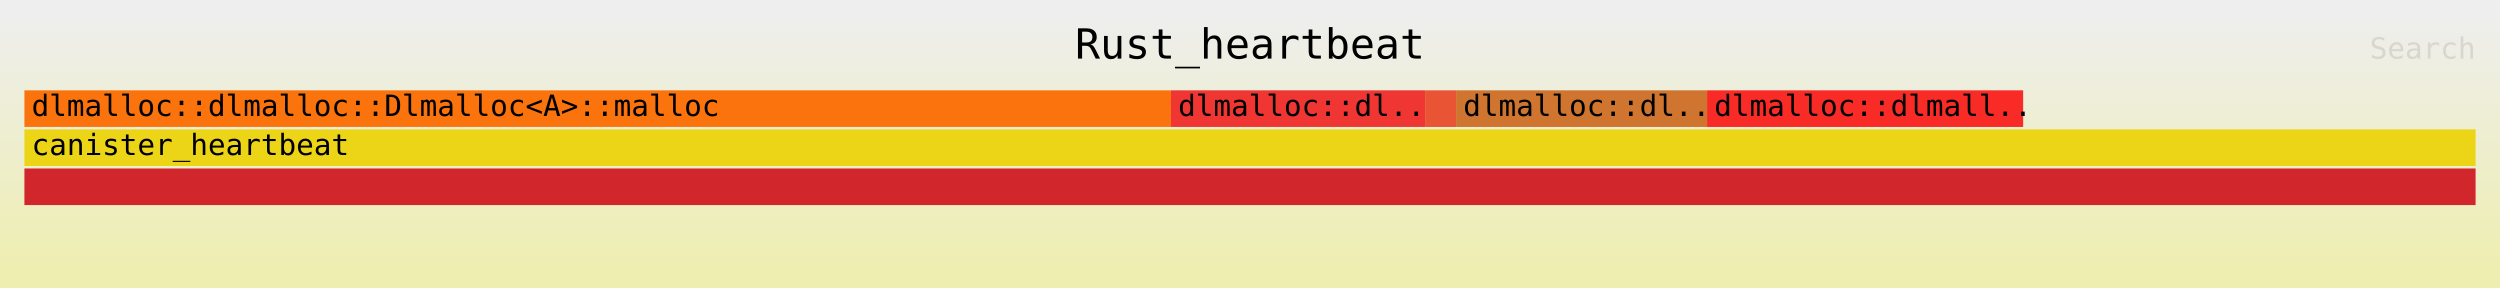
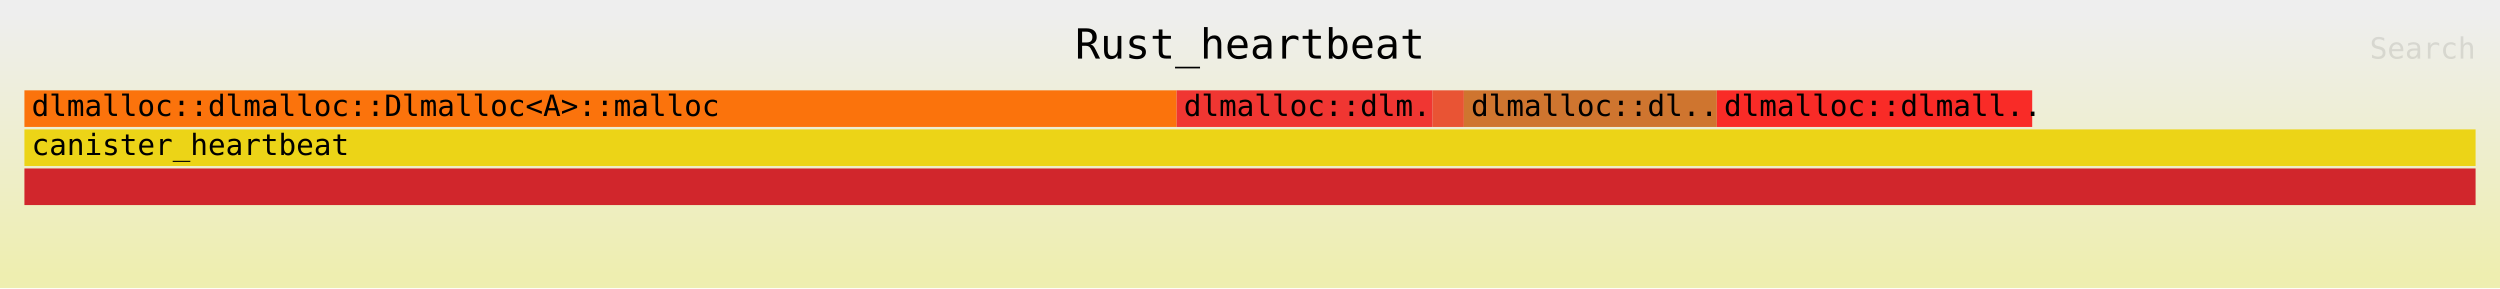
<svg xmlns="http://www.w3.org/2000/svg" xmlns:ns1="http://github.com/jonhoo/inferno" version="1.1" width="1024" height="118" viewBox="0 0 1024 118">
  <defs>
    <linearGradient id="background" y1="0" y2="1" x1="0" x2="0">
      <stop stop-color="#eeeeee" offset="5%" />
      <stop stop-color="#eeeeb0" offset="95%" />
    </linearGradient>
  </defs>
  <style type="text/css">
text { font-family:monospace; font-size:12px }
#title { text-anchor:middle; font-size:17px; }
#matched { text-anchor:end; }
#search { text-anchor:end; opacity:0.1; cursor:pointer; }
#search:hover, #search.show { opacity:1; }
#subtitle { text-anchor:middle; font-color:rgb(160,160,160); }
#unzoom { cursor:pointer; }
#frames &gt; *:hover { stroke:black; stroke-width:0.5; cursor:pointer; }
.hide { display:none; }
.parent { opacity:0.5; }
</style>
  <rect x="0" y="0" width="100%" height="118" fill="url(#background)" />
  <text id="title" fill="rgb(0,0,0)" x="50%" y="24.00">Rust_heartbeat</text>
  <text id="details" fill="rgb(0,0,0)" x="10" y="101.00"> </text>
  <text id="unzoom" class="hide" fill="rgb(0,0,0)" x="10" y="24.00">Reset Zoom</text>
  <text id="search" fill="rgb(0,0,0)" x="1014" y="24.00">Search</text>
  <text id="matched" fill="rgb(0,0,0)" x="1014" y="101.00"> </text>
-   <svg id="frames" x="10" width="1004" total_samples="791">
+   <svg id="frames" x="10" width="1004" total_samples="785">
    <g>
-       <rect x="0%" y="37" width="46.776%" height="15" fill="rgb(251,115,12)" ns1:x="0" ns1:w="370" />
+       <rect x="0%" y="37" width="47.006%" height="15" fill="rgb(251,115,12)" ns1:x="0" ns1:w="369" />
      <text x="0.293%" y="47.50">dlmalloc::dlmalloc::Dlmalloc&lt;A&gt;::malloc</text>
    </g>
    <g>
-       <rect x="46.776%" y="37" width="10.367%" height="15" fill="rgb(240,54,50)" ns1:x="370" ns1:w="82" />
-       <text x="47.069%" y="47.50">dlmalloc::dl..</text>
+       <rect x="47.006%" y="37" width="10.446%" height="15" fill="rgb(240,54,50)" ns1:x="369" ns1:w="82" />
+       <text x="47.299%" y="47.50">dlmalloc::dlm..</text>
    </g>
    <g>
-       <rect x="57.143%" y="37" width="1.264%" height="15" fill="rgb(233,84,52)" ns1:x="452" ns1:w="10" />
-       <text x="57.436%" y="47.50" />
+       <rect x="57.452%" y="37" width="1.274%" height="15" fill="rgb(233,84,52)" ns1:x="451" ns1:w="10" />
+       <text x="57.745%" y="47.50" />
    </g>
    <g>
-       <rect x="58.407%" y="37" width="10.24%" height="15" fill="rgb(207,117,47)" ns1:x="462" ns1:w="81" />
-       <text x="58.7%" y="47.50">dlmalloc::dl..</text>
+       <rect x="58.726%" y="37" width="10.319%" height="15" fill="rgb(207,117,47)" ns1:x="461" ns1:w="81" />
+       <text x="59.019%" y="47.50">dlmalloc::dl..</text>
    </g>
    <g>
-       <rect x="68.647%" y="37" width="12.895%" height="15" fill="rgb(249,43,39)" ns1:x="543" ns1:w="102" />
-       <text x="68.94%" y="47.50">dlmalloc::dlmall..</text>
+       <rect x="69.045%" y="37" width="12.866%" height="15" fill="rgb(249,43,39)" ns1:x="542" ns1:w="101" />
+       <text x="69.338%" y="47.50">dlmalloc::dlmall..</text>
    </g>
    <g>
-       <rect x="0%" y="69" width="100%" height="15" fill="rgb(209,38,44)" ns1:x="0" ns1:w="791" />
+       <rect x="0%" y="69" width="100%" height="15" fill="rgb(209,38,44)" ns1:x="0" ns1:w="785" />
      <text x="0.293%" y="79.50" />
    </g>
    <g>
-       <rect x="0%" y="53" width="100%" height="15" fill="rgb(236,212,23)" ns1:x="0" ns1:w="791" />
+       <rect x="0%" y="53" width="100%" height="15" fill="rgb(236,212,23)" ns1:x="0" ns1:w="785" />
      <text x="0.293%" y="63.50">canister_heartbeat</text>
    </g>
  </svg>
</svg>
